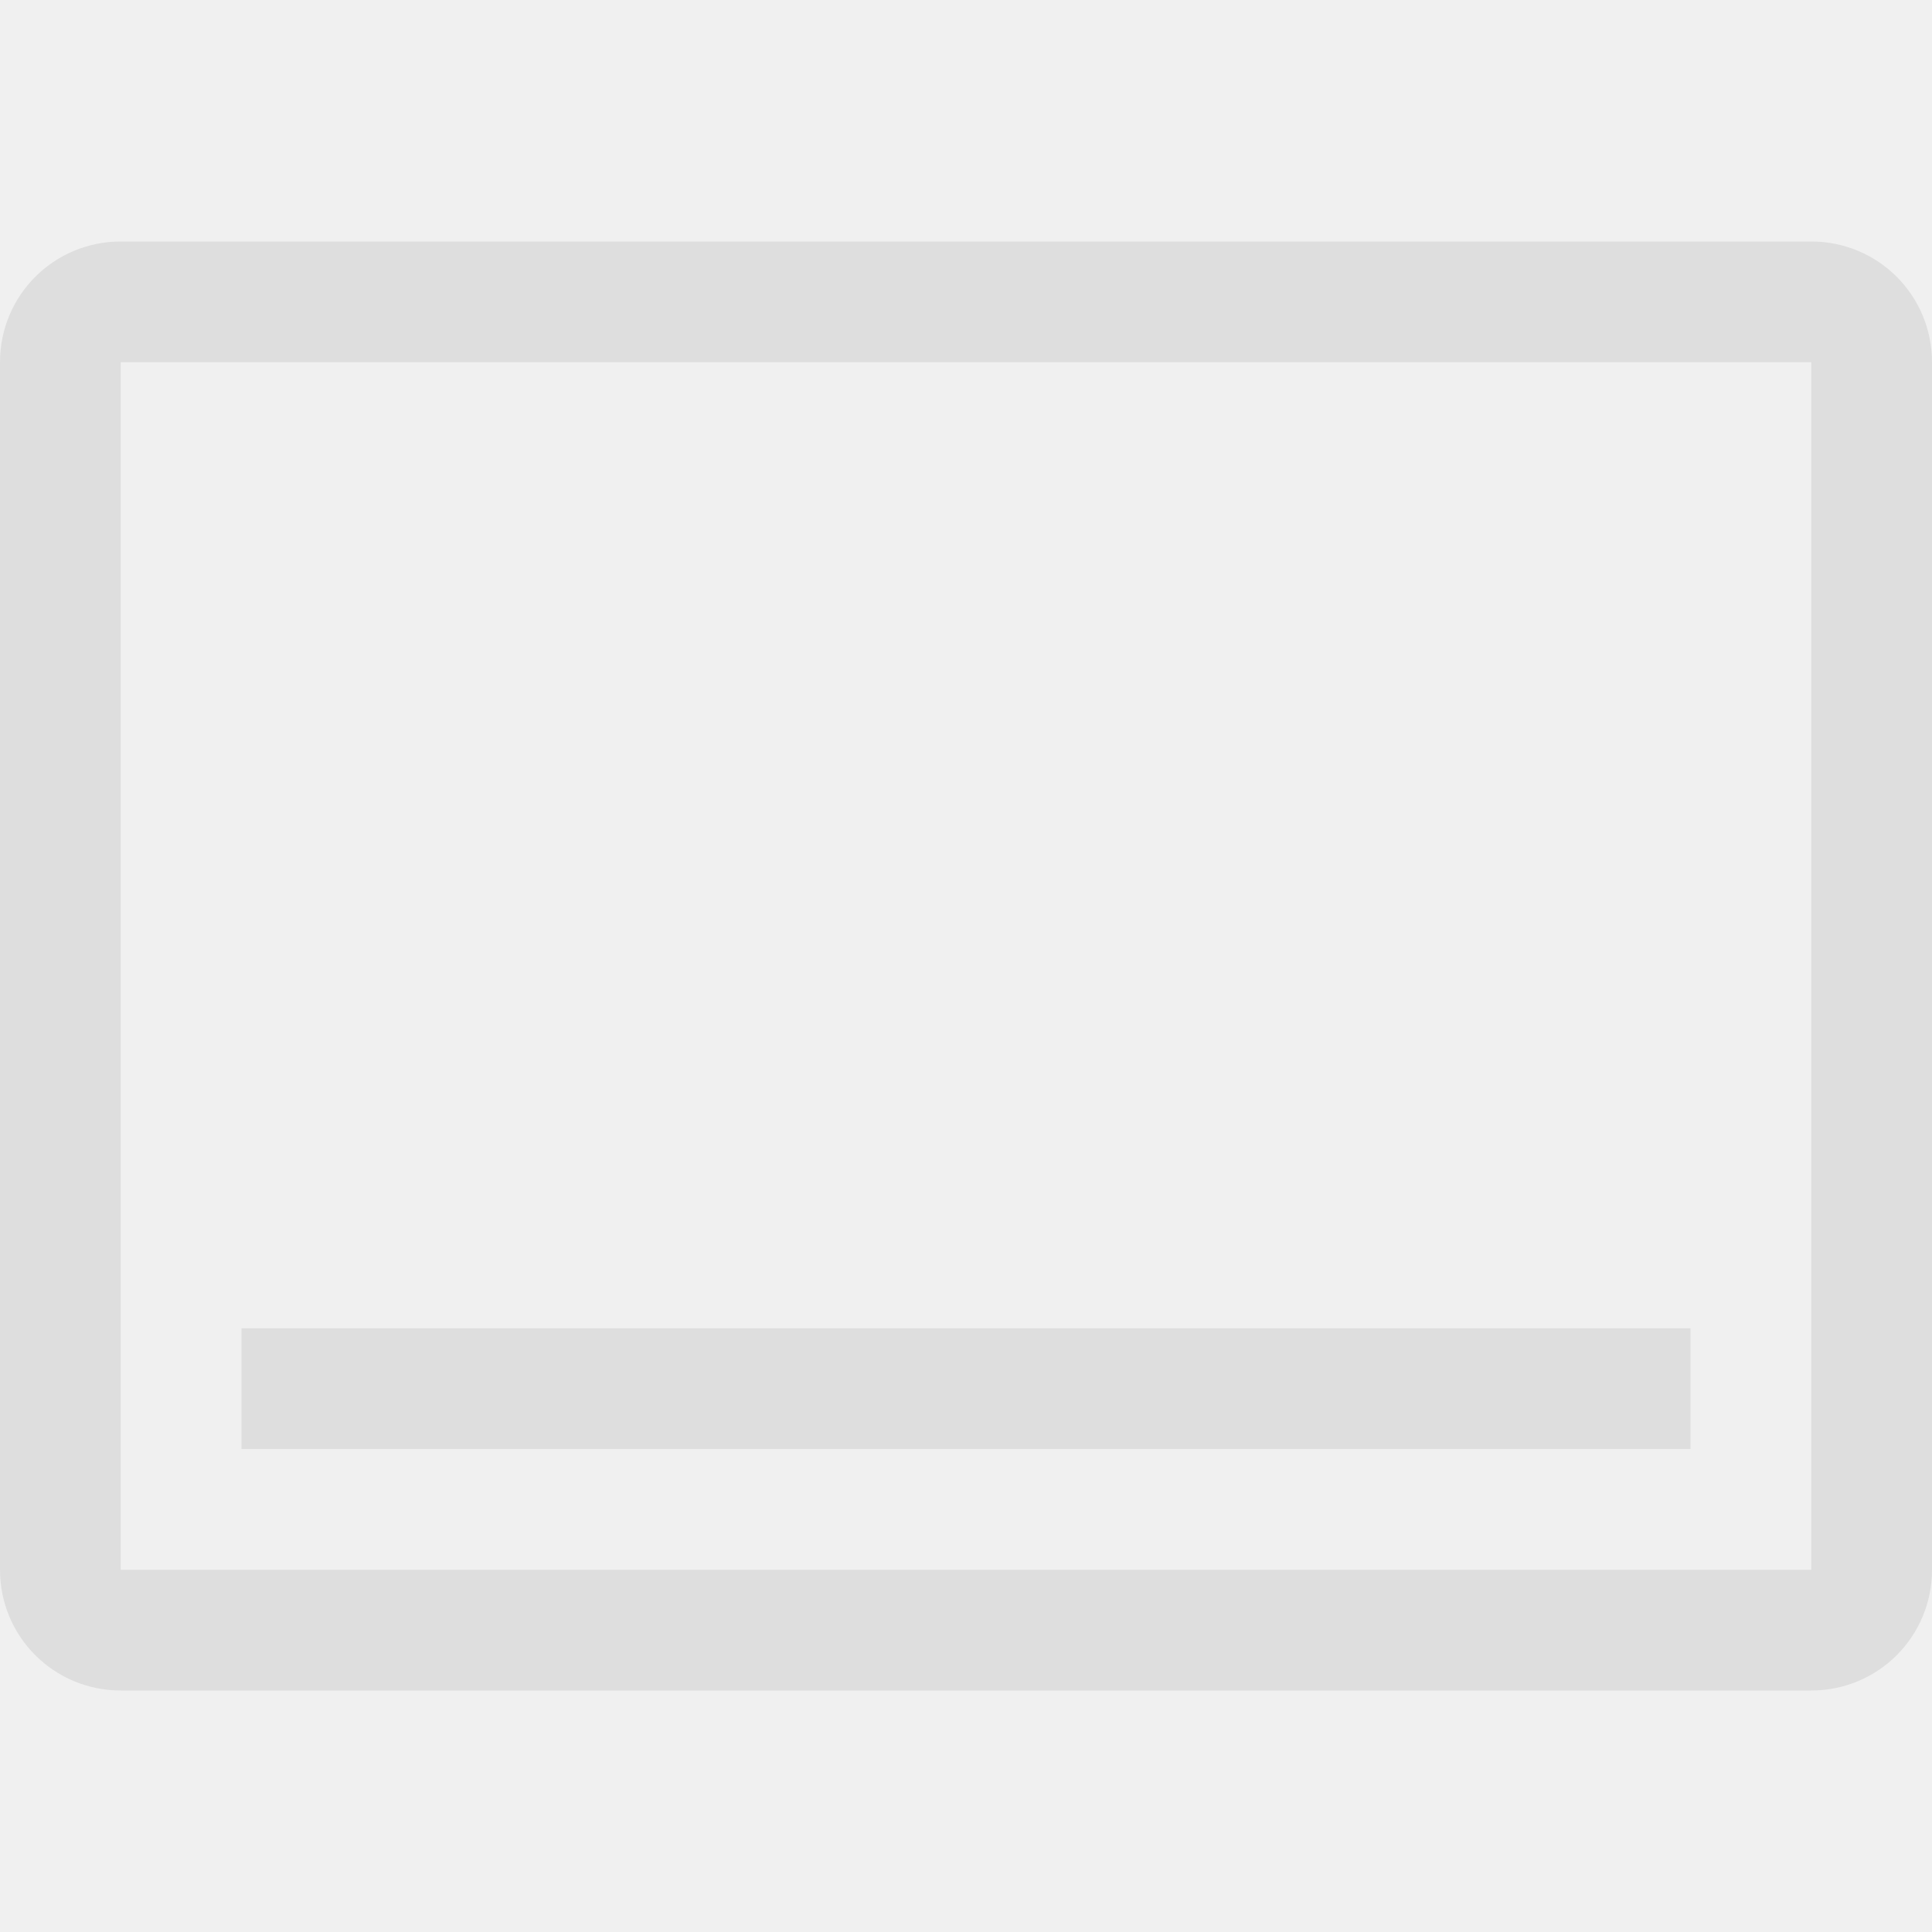
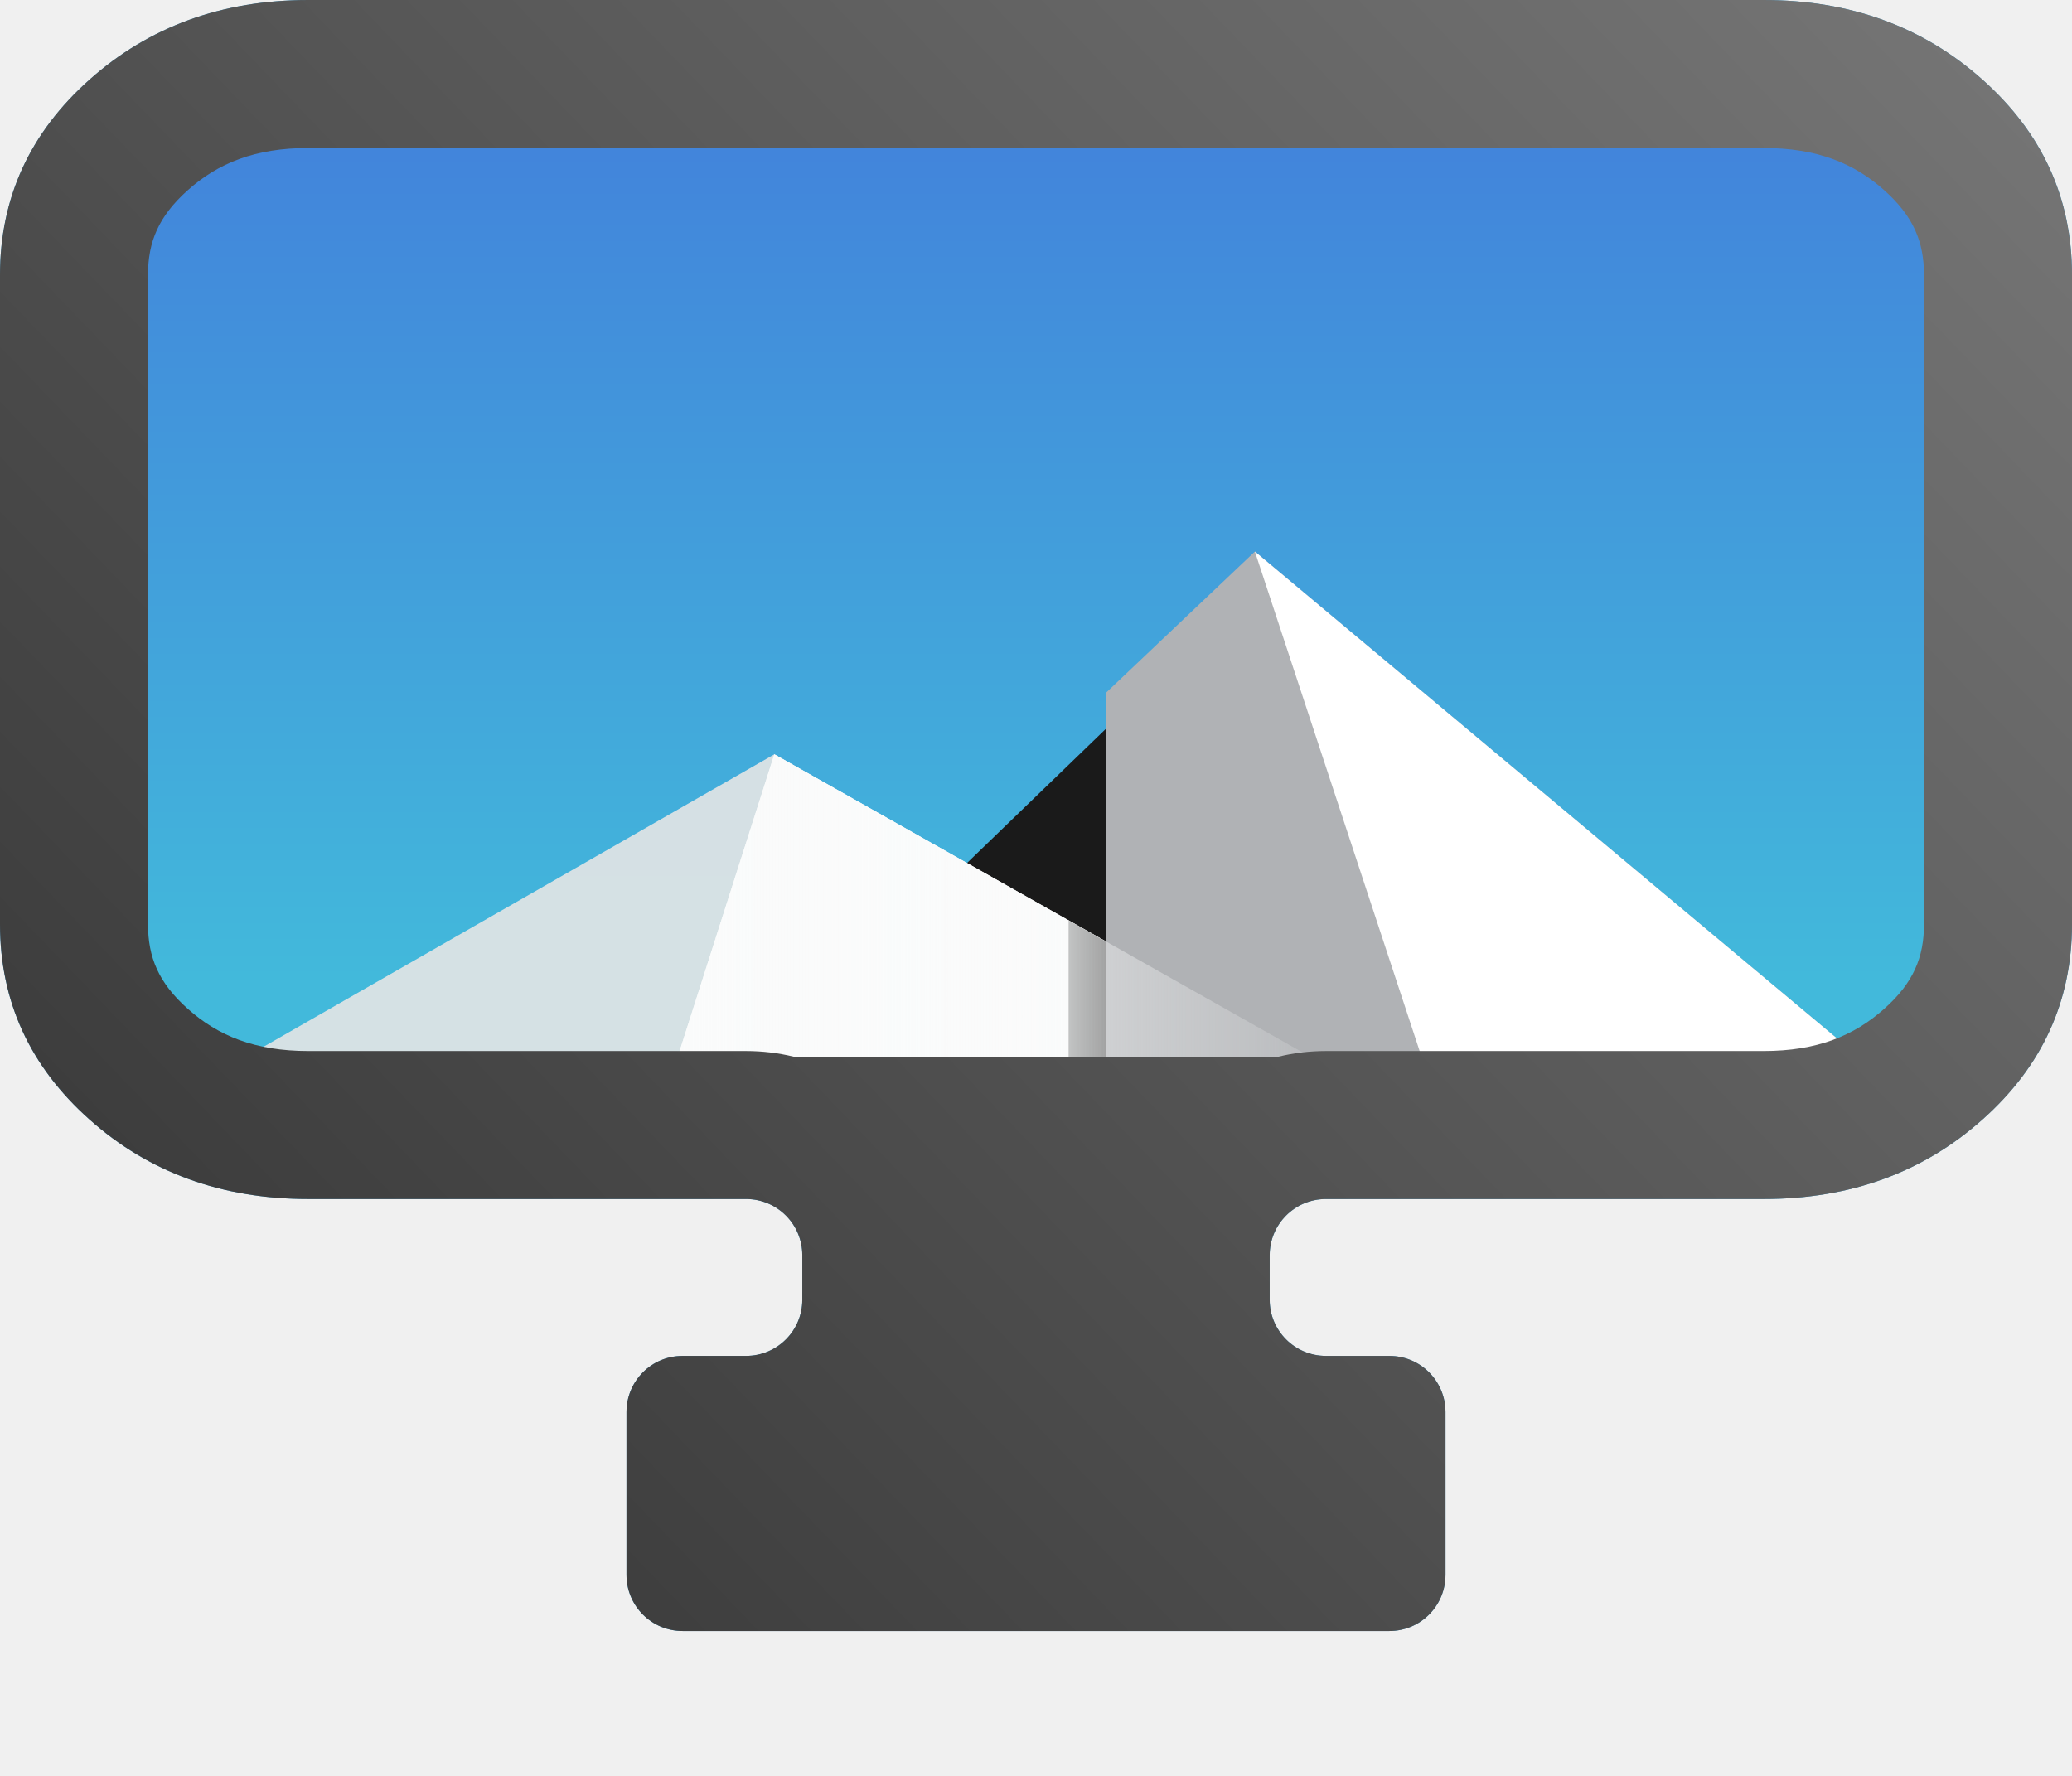
- <svg xmlns="http://www.w3.org/2000/svg" width="16" height="16" version="1.1" viewBox="0 0 16 16">
+ <svg xmlns="http://www.w3.org/2000/svg" width="14" height="12" viewBox="0 0 14 12" fill="none">
+   <path d="M4.612 11.021C4.402 11.021 4.233 10.851 4.233 10.641V9.542C4.233 9.332 4.402 9.162 4.612 9.162H5.041C5.251 9.162 5.421 8.992 5.421 8.783V8.482C5.421 8.272 5.251 8.102 5.041 8.102H2.084C1.5 8.102 1.006 7.923 0.604 7.564C0.201 7.205 0 6.765 0 6.244V1.859C0 1.338 0.201 0.898 0.604 0.539C1.006 0.18 1.5 0 2.084 0H11.916C12.5 0 12.994 0.18 13.396 0.539C13.799 0.898 14 1.338 14 1.859V6.244C14 6.765 13.799 7.205 13.396 7.564C12.994 7.923 12.5 8.102 11.916 8.102H8.959C8.749 8.102 8.579 8.272 8.579 8.482V8.783C8.579 8.992 8.749 9.162 8.959 9.162H9.388C9.598 9.162 9.767 9.332 9.767 9.542V10.641C9.767 10.851 9.598 11.021 9.388 11.021H4.612Z" fill="#3C9BCE" />
+   <path d="M12.208 0.297H1.792C1.216 0.297 0.75 0.713 0.75 1.226V6.801C0.75 7.314 1.216 7.73 1.792 7.73H12.208C12.784 7.73 13.25 7.314 13.25 6.801V1.226C13.25 0.713 12.784 0.297 12.208 0.297Z" fill="#4D4D4D" />
+   <path d="M12.208 0.483H1.792C1.331 0.483 0.958 0.81 0.958 1.214V6.814C0.958 7.217 1.331 7.544 1.792 7.544H12.208C12.669 7.544 13.042 7.217 13.042 6.814V1.214C13.042 0.81 12.669 0.483 12.208 0.483Z" fill="url(#paint0_linear_4_50)" />
+   <path d="M5.458 6.871L8.479 3.952L10.996 6.871H5.458Z" fill="#1A1A1A" />
+   <path opacity="0.9" d="M5.232 5.097L1.259 7.372C1.404 7.478 1.588 7.544 1.792 7.544H9.568L5.232 5.097Z" fill="#E6E6E6" />
+   <path d="M4.451 7.544L5.232 5.097L9.568 7.544H4.451Z" fill="#FAFBFB" />
+   <path d="M8.479 3.727L7.472 4.682V7.544H12.208C12.436 7.544 12.642 7.465 12.792 7.335L8.479 3.727Z" fill="#B0B2B5" />
+   <path d="M8.479 3.727L9.738 7.544H12.208C12.436 7.544 12.642 7.465 12.792 7.335L8.479 3.727Z" fill="white" />
+   <path d="M4.451 7.544L5.232 5.097L9.568 7.544H4.451Z" fill="url(#paint1_linear_4_50)" />
+   <path opacity="0.35" d="M7.22 6.22V7.544H7.472V6.362L7.22 6.22Z" fill="url(#paint2_linear_4_50)" />
+   <path fill-rule="evenodd" clip-rule="evenodd" d="M1.269 1.285L1.269 1.285C1.473 1.103 1.723 1 2.084 1H11.916C12.277 1 12.527 1.103 12.731 1.285L12.731 1.285C12.929 1.462 13 1.634 13 1.859V6.244C13 6.468 12.929 6.641 12.731 6.817C12.527 6.999 12.277 7.102 11.916 7.102H8.959C8.848 7.102 8.741 7.115 8.639 7.14H5.362C5.259 7.115 5.152 7.102 5.041 7.102H2.084C1.723 7.102 1.473 6.999 1.269 6.817C1.071 6.641 1 6.468 1 6.244V1.859C1 1.634 1.071 1.462 1.269 1.285ZM0 1.859C0 1.338 0.201 0.898 0.604 0.539C1.006 0.18 1.5 0 2.084 0H11.916C12.5 0 12.994 0.18 13.396 0.539C13.799 0.898 14 1.338 14 1.859V6.244C14 6.765 13.799 7.205 13.396 7.564C12.994 7.923 12.5 8.102 11.916 8.102H8.959C8.749 8.102 8.579 8.272 8.579 8.482V8.783C8.579 8.992 8.749 9.162 8.959 9.162H9.388C9.598 9.162 9.767 9.332 9.767 9.542V10.641C9.767 10.851 9.598 11.021 9.388 11.021H4.612C4.402 11.021 4.233 10.851 4.233 10.641V9.542C4.233 9.332 4.402 9.162 4.612 9.162H5.041C5.251 9.162 5.421 8.992 5.421 8.783V8.482C5.421 8.272 5.251 8.102 5.041 8.102H2.084C1.5 8.102 1.006 7.923 0.604 7.564C0.201 7.205 0 6.765 0 6.244V1.859Z" fill="url(#paint3_linear_4_50)" />
  <defs>
-     <style id="current-color-scheme" type="text/css">.ColorScheme-Text { color:#dedede; }</style>
+     <linearGradient id="paint0_linear_4_50" x1="6.582" y1="1.041" x2="6.582" y2="6.615" gradientUnits="userSpaceOnUse">
+       <stop stop-color="#4285DB" />
+       <stop offset="1" stop-color="#42B9DB" />
+     </linearGradient>
+     <linearGradient id="paint1_linear_4_50" x1="4.451" y1="6.321" x2="9.568" y2="6.321" gradientUnits="userSpaceOnUse">
+       <stop stop-color="#FAFBFB" />
+       <stop offset="1" stop-color="#FAFBFB" stop-opacity="0" />
+     </linearGradient>
+     <linearGradient id="paint2_linear_4_50" x1="7.471" y1="6.76" x2="6.779" y2="6.76" gradientUnits="userSpaceOnUse">
+       <stop />
+       <stop offset="1" stop-opacity="0" />
+     </linearGradient>
+     <linearGradient id="paint3_linear_4_50" x1="14" y1="4.21675e-07" x2="1.374" y2="12.133" gradientUnits="userSpaceOnUse">
+       <stop stop-color="#777777" />
+       <stop offset="1" stop-color="#333333" />
+     </linearGradient>
  </defs>
-   <path d="m1 2c-0.554 0-1 0.446-1 1v10c0 0.554 0.446 1 1 1h14c0.554 0 1-0.446 1-1v-10c0-0.554-0.446-1-1-1h-14zm0 1h14v10h-14v-10z" style="fill:currentColor" class="ColorScheme-Text" />
-   <rect x="2" y="11" width="12" height="1" rx="0" ry="0" style="fill:currentColor" class="ColorScheme-Text" />
</svg>
